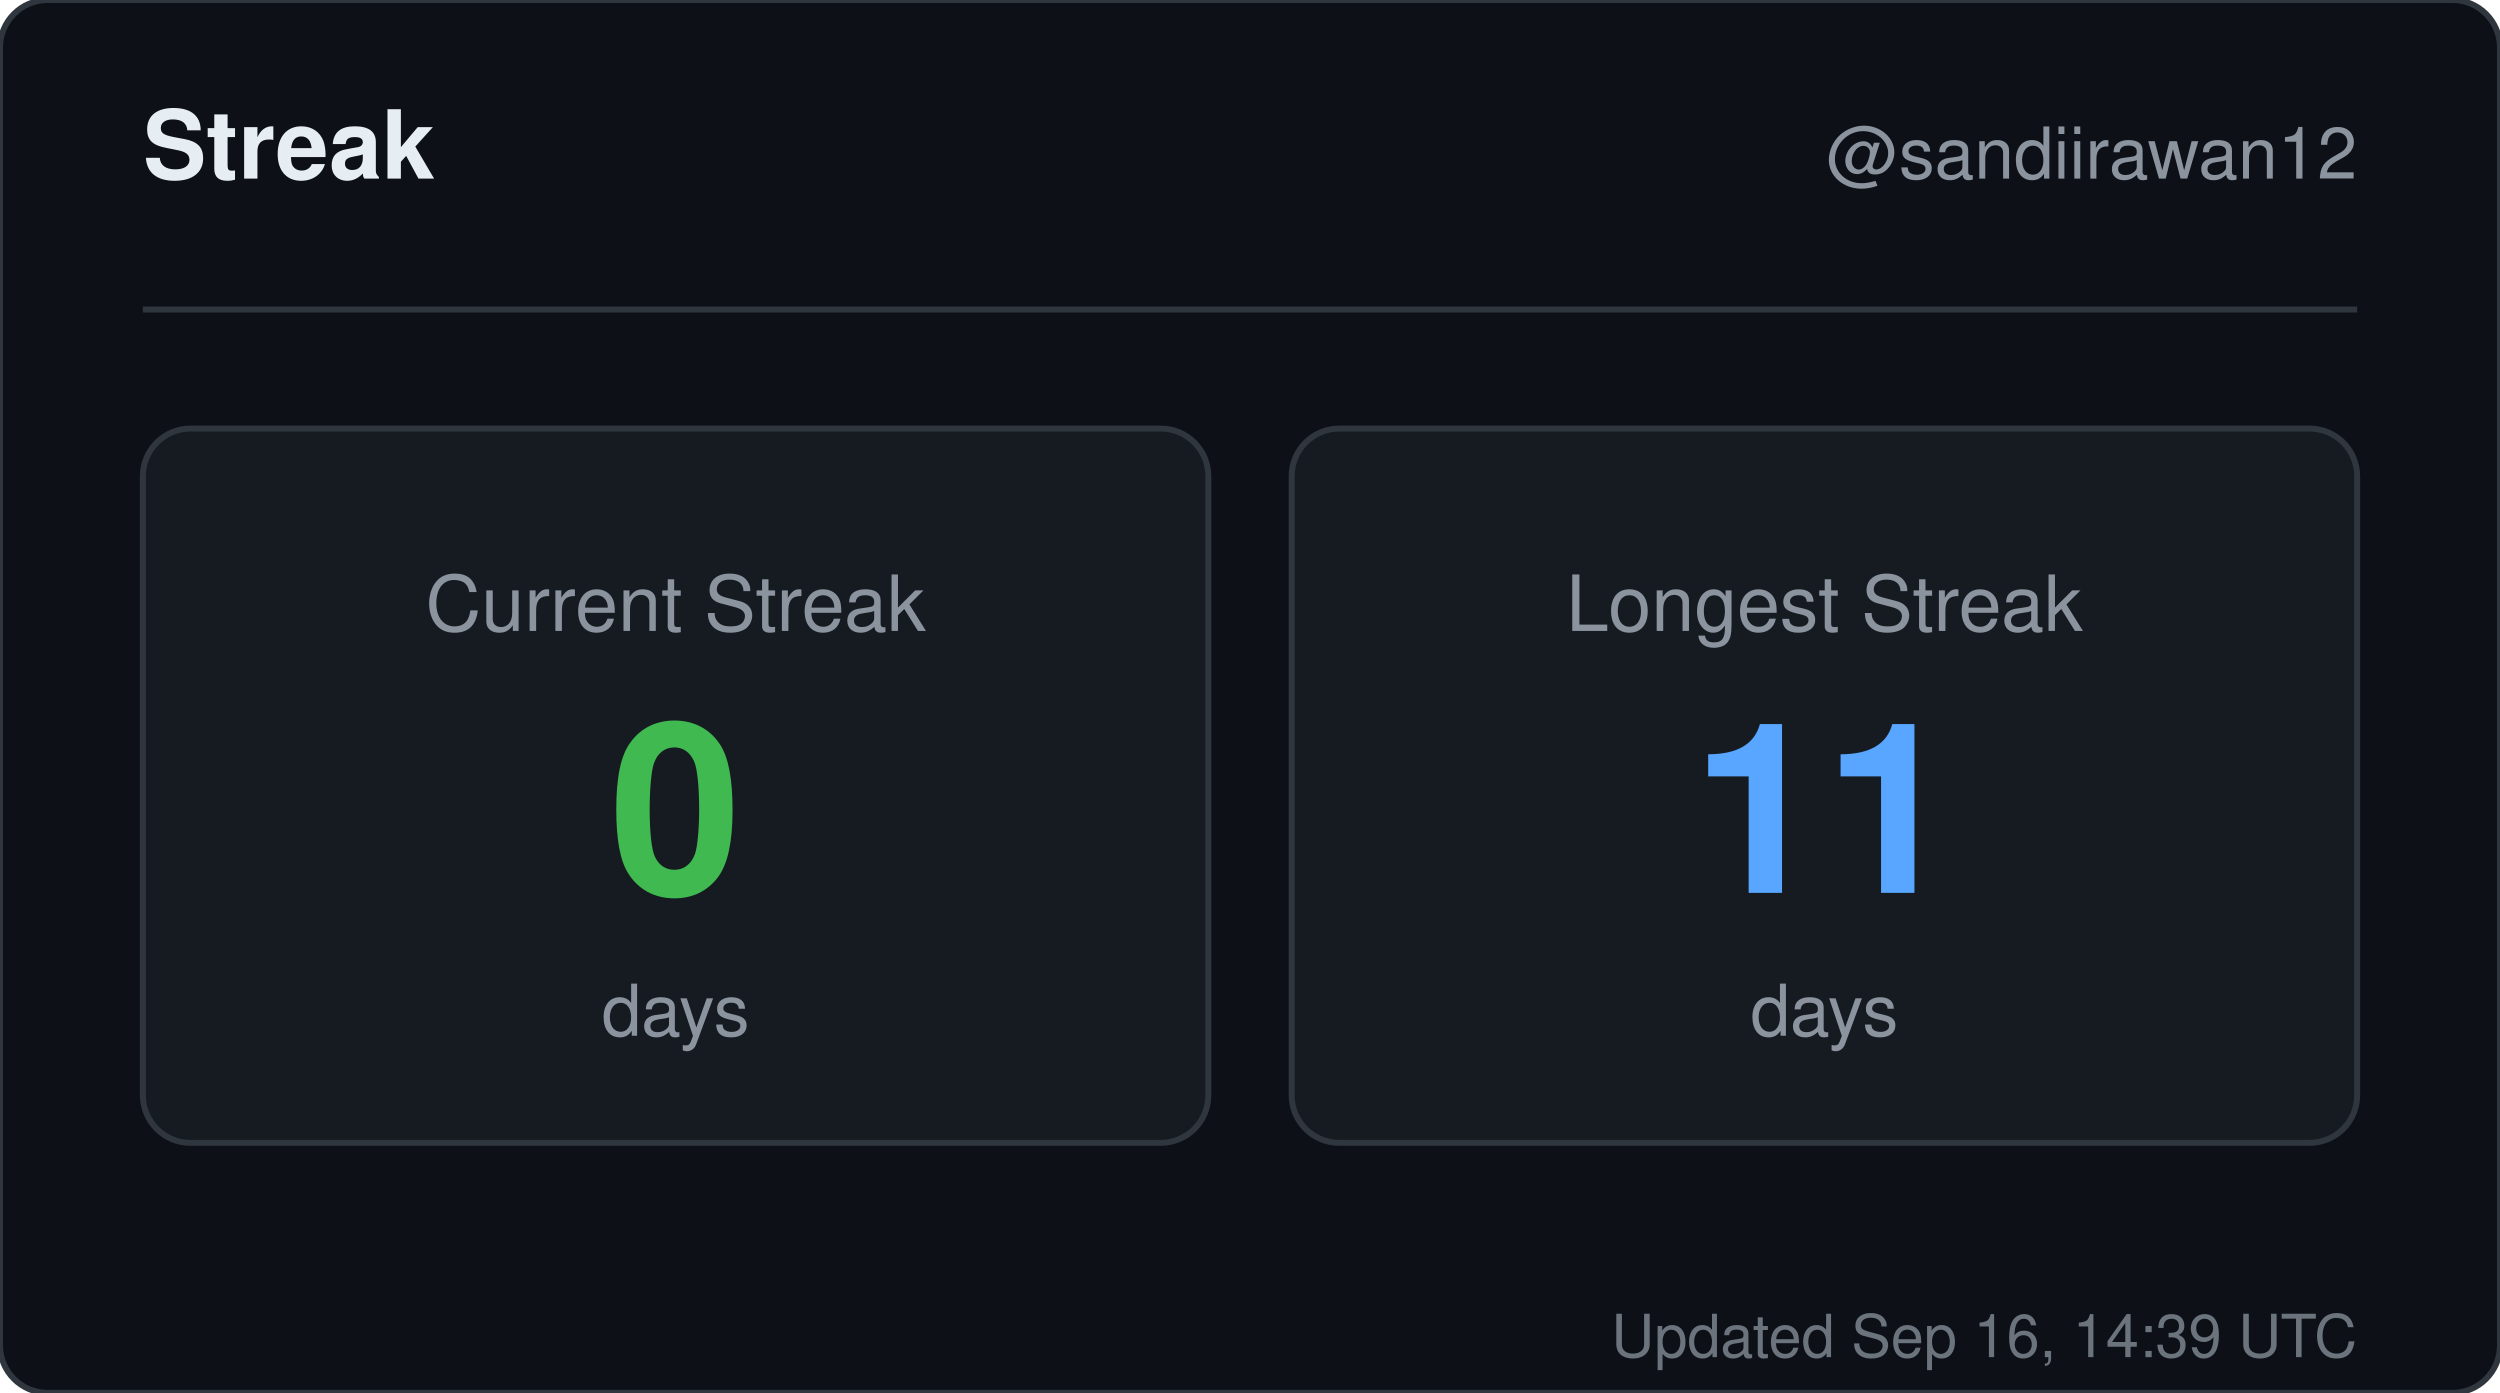
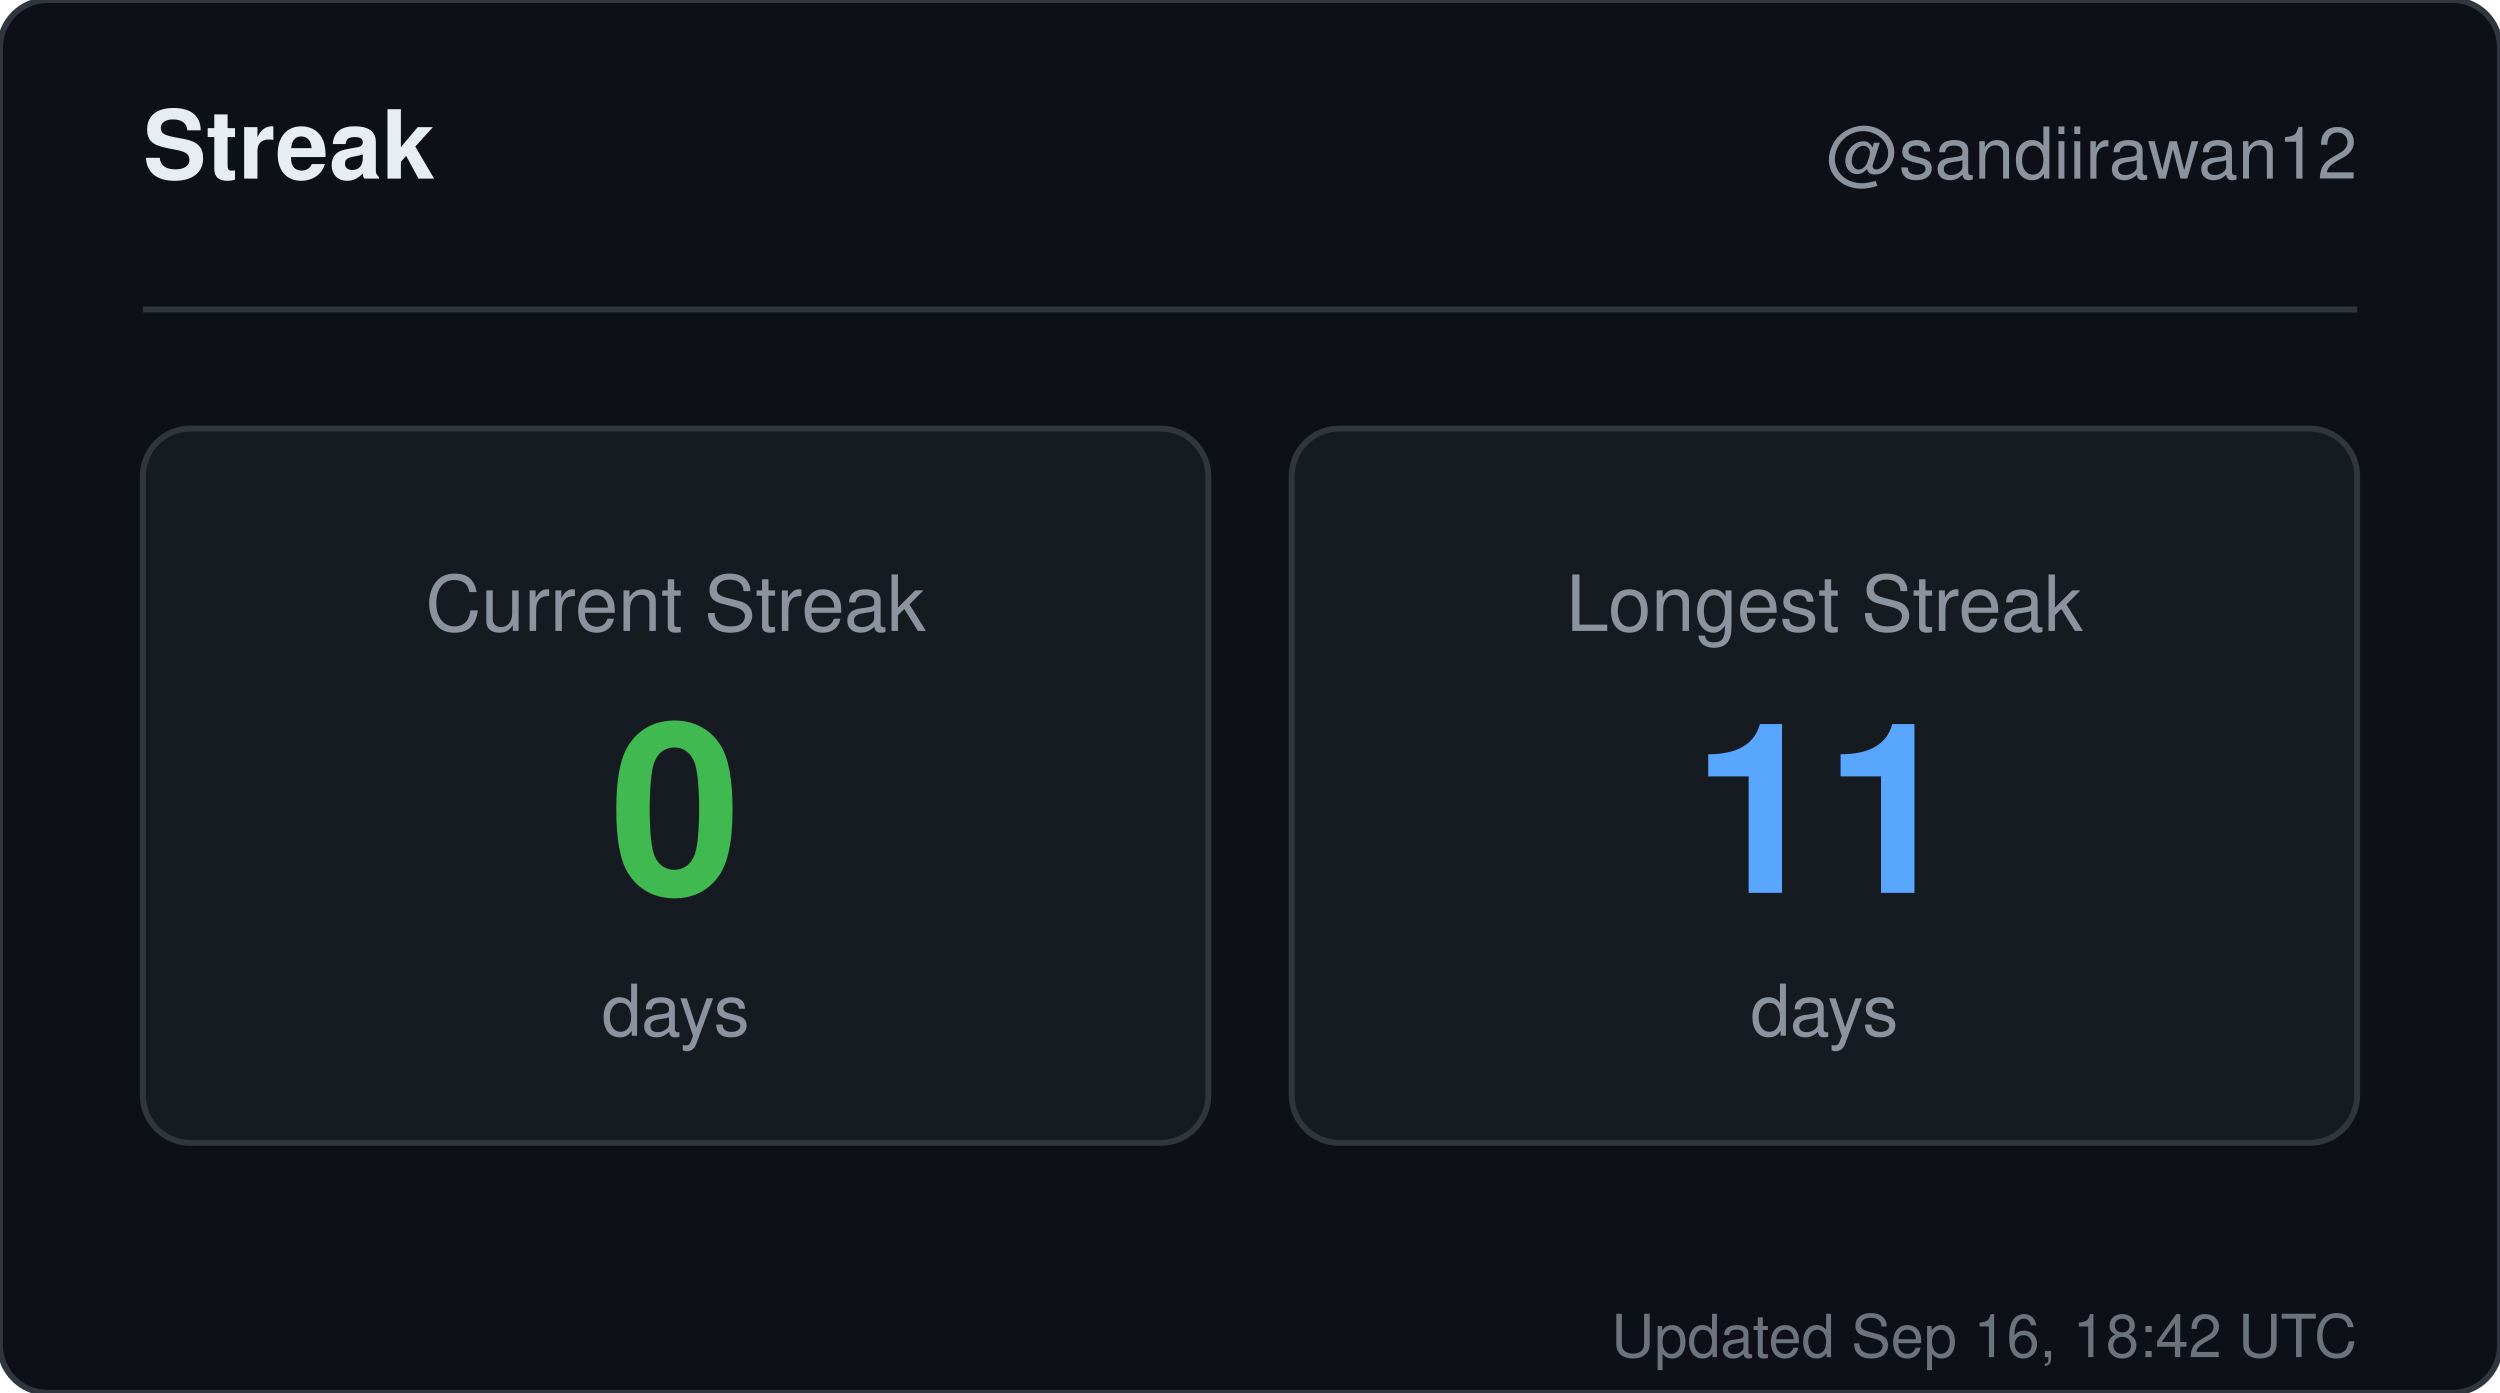
<svg xmlns="http://www.w3.org/2000/svg" width="420" height="234" viewBox="0 0 420 234" role="img" aria-label="Streak for sandiirawan12">
  <rect width="420" height="234" rx="8" fill="#0d1117" stroke="#30363d" />
  <g font-family="-apple-system, BlinkMacSystemFont, Segoe UI, Helvetica, Arial, sans-serif">
    <text x="24" y="30" fill="#e6edf3" font-size="16" font-weight="700">Streak</text>
    <text x="396" y="30" fill="#8b949e" font-size="12" text-anchor="end">@sandiirawan12</text>
    <line x1="24" y1="52" x2="396" y2="52" stroke="#30363d" />
    <rect x="24" y="72" width="179" height="120" rx="8" fill="#161b22" stroke="#30363d" />
    <text x="113.5" y="106" fill="#8b949e" font-size="13" text-anchor="middle">Current Streak</text>
    <text x="113.5" y="150" fill="#3fb950" font-size="40" font-weight="700" text-anchor="middle">0</text>
    <text x="113.5" y="174" fill="#8b949e" font-size="12" text-anchor="middle">days</text>
    <rect x="217" y="72" width="179" height="120" rx="8" fill="#161b22" stroke="#30363d" />
    <text x="306.5" y="106" fill="#8b949e" font-size="13" text-anchor="middle">Longest Streak</text>
    <text x="306.5" y="150" fill="#58a6ff" font-size="40" font-weight="700" text-anchor="middle">11</text>
    <text x="306.5" y="174" fill="#8b949e" font-size="12" text-anchor="middle">days</text>
-     <text x="396" y="228" fill="#8b949e" font-size="10" text-anchor="end" opacity="0.75">Updated Sep 16, 14:39 UTC</text>
+     <text x="396" y="228" fill="#8b949e" font-size="10" text-anchor="end" opacity="0.75">Updated Sep 16, 18:42 UTC</text>
  </g>
</svg>
